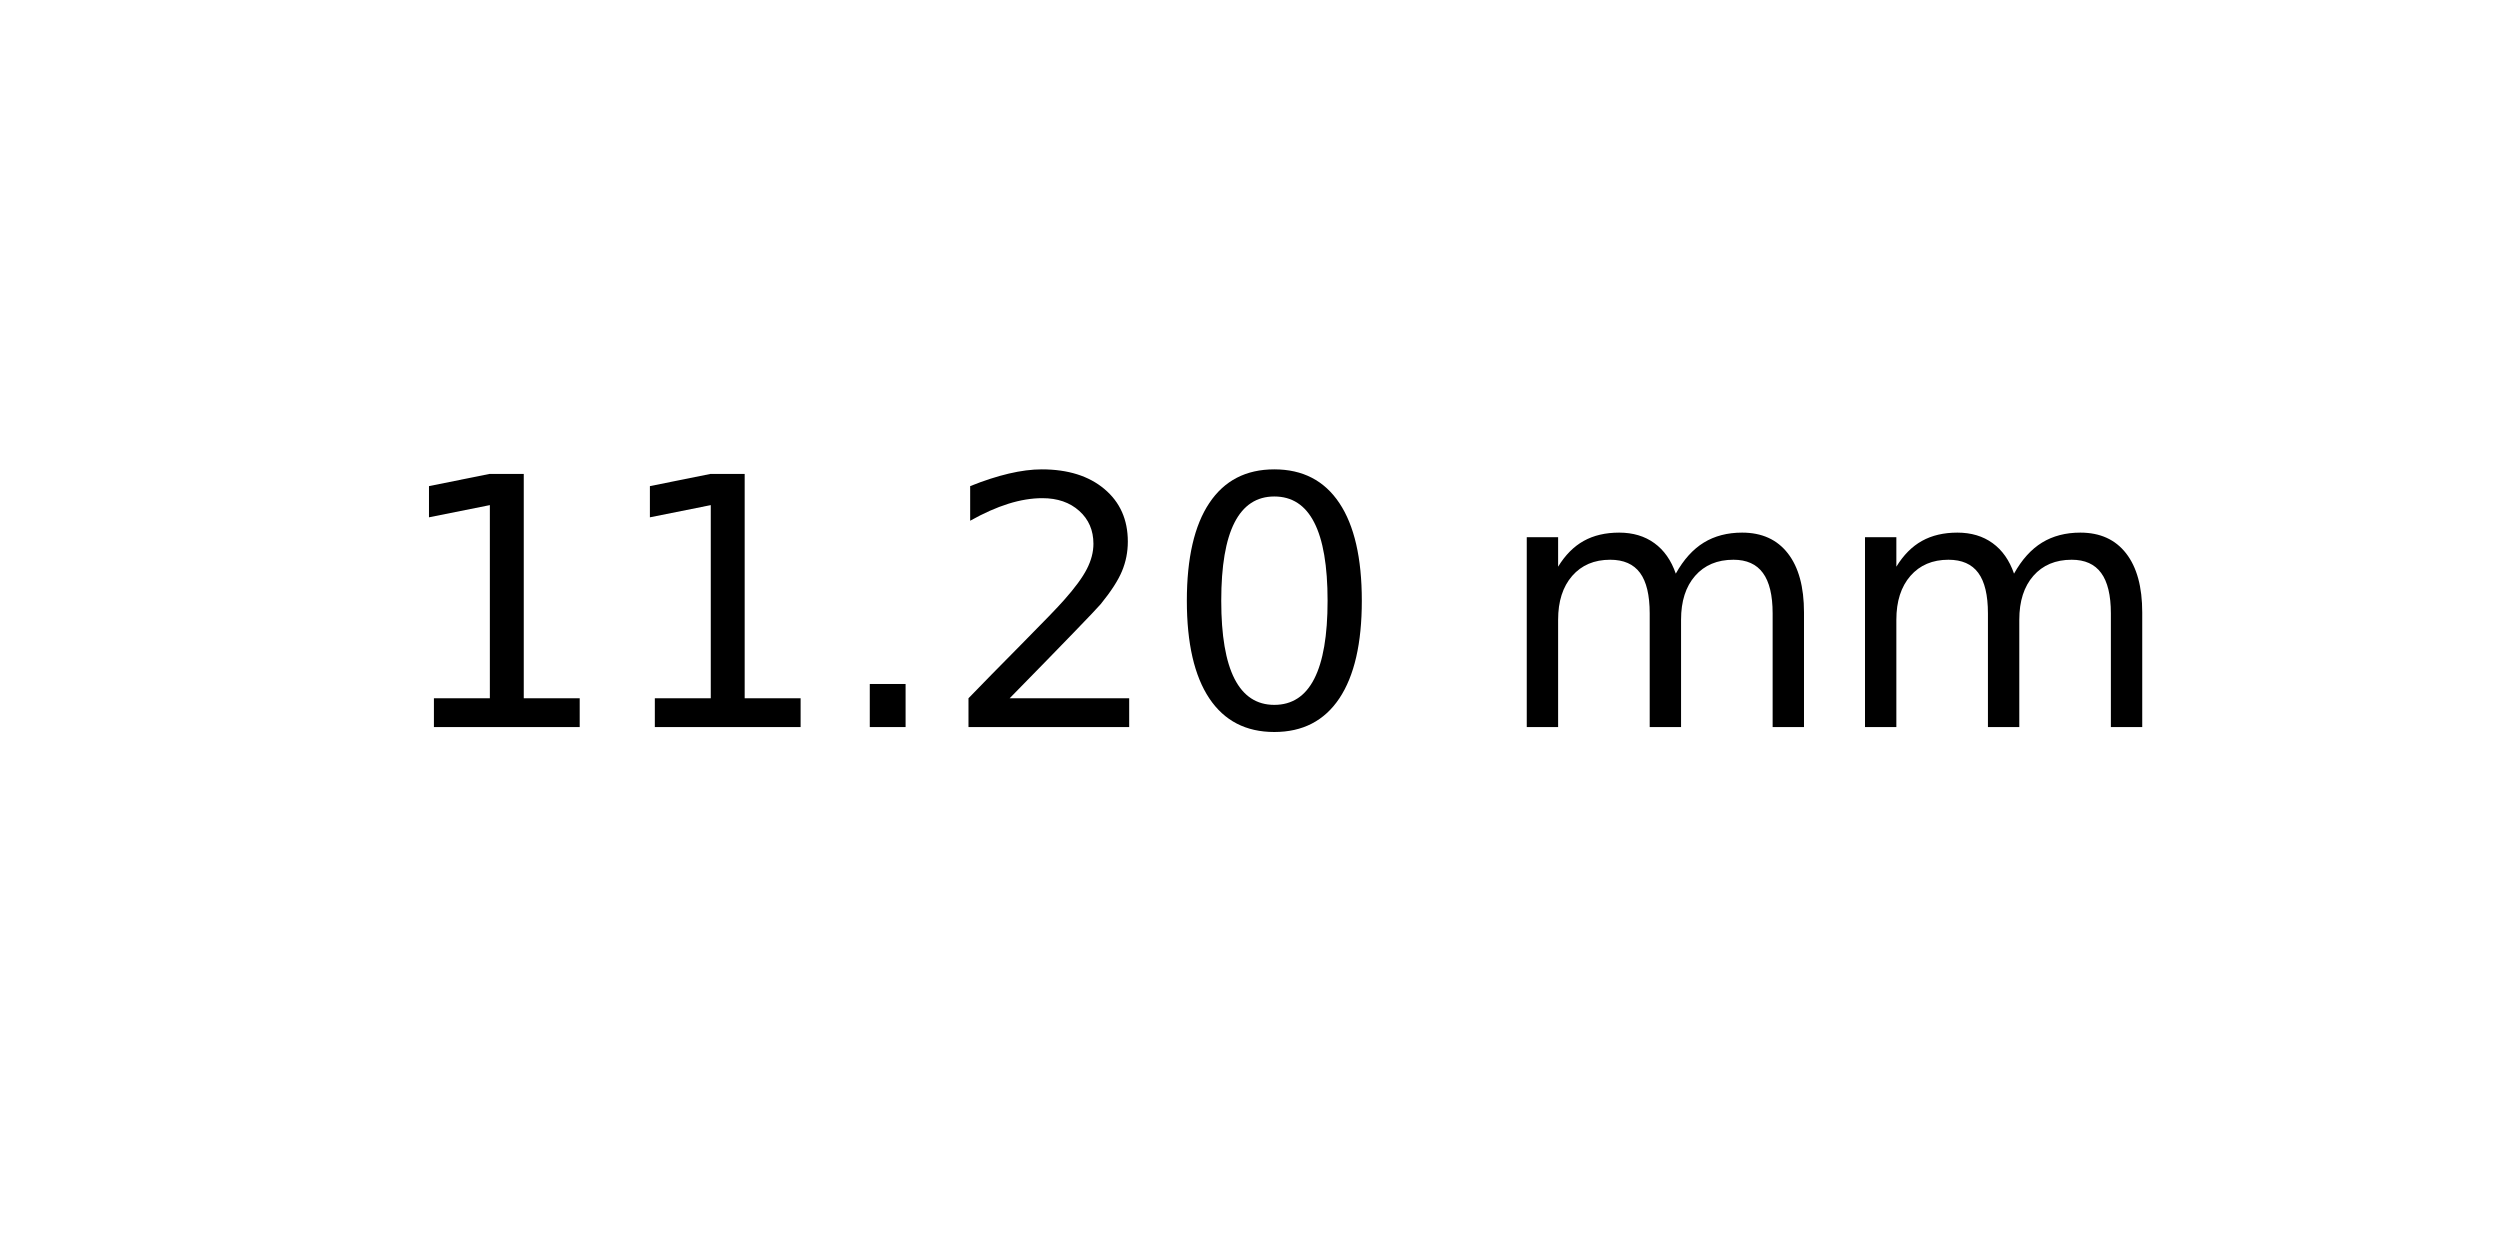
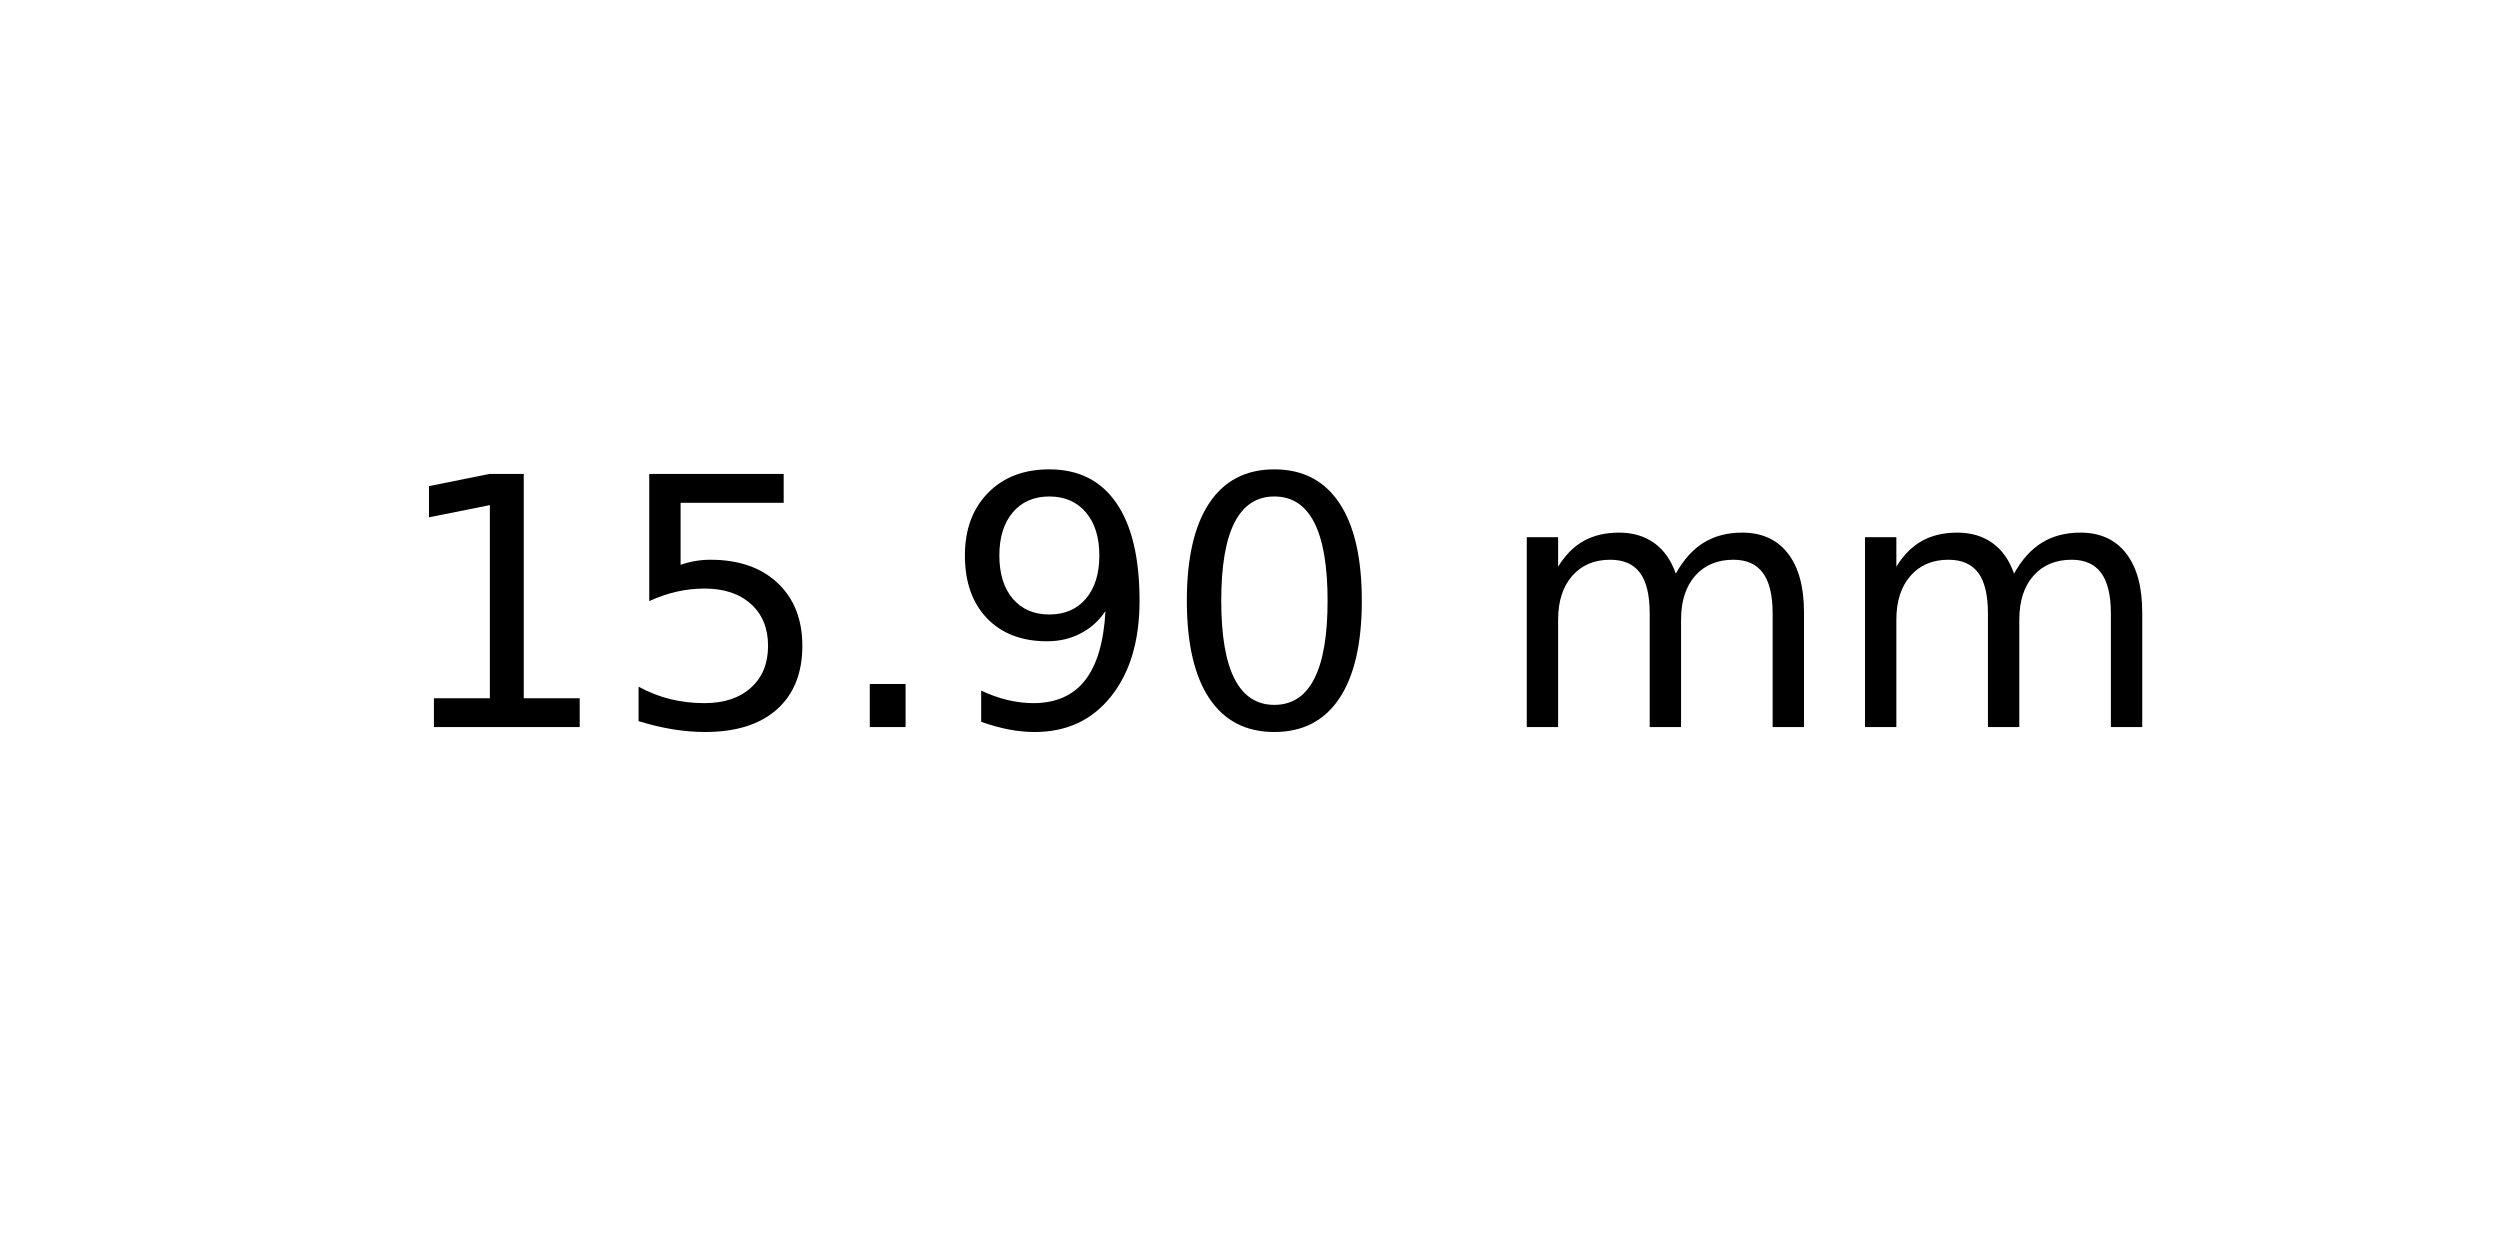
<svg xmlns="http://www.w3.org/2000/svg" xmlns:xlink="http://www.w3.org/1999/xlink" width="72pt" height="36pt" viewBox="0 0 72 36" version="1.1">
  <defs>
    <style type="text/css">*{stroke-linejoin: round; stroke-linecap: butt}</style>
  </defs>
  <g id="figure_1">
    <g id="axes_1">
      <g id="text_1">
        <g transform="translate(11.25625 20.93937) scale(0.1 -0.1)">
          <defs>
            <path id="DejaVuSans-31" d="M 794 531  L 1825 531  L 1825 4091  L 703 3866  L 703 4441  L 1819 4666  L 2450 4666  L 2450 531  L 3481 531  L 3481 0  L 794 0  L 794 531  z " transform="scale(0.015625)" />
+             <path id="DejaVuSans-35" d="M 691 4666  L 3169 4666  L 3169 4134  L 1269 4134  L 1269 2991  Q 1406 3038 1543 3061  Q 1681 3084 1819 3084  Q 2600 3084 3056 2656  Q 3513 2228 3513 1497  Q 3513 744 3044 326  Q 2575 -91 1722 -91  Q 1428 -91 1123 -41  Q 819 9 494 109  L 494 744  Q 775 591 1075 516  Q 1375 441 1709 441  Q 2250 441 2565 725  Q 2881 1009 2881 1497  Q 2881 1984 2565 2268  Q 2250 2553 1709 2553  Q 1456 2553 1204 2497  Q 953 2441 691 2322  L 691 4666  z " transform="scale(0.015625)" />
            <path id="DejaVuSans-2e" d="M 684 794  L 1344 794  L 1344 0  L 684 0  L 684 794  z " transform="scale(0.015625)" />
-             <path id="DejaVuSans-32" d="M 1228 531  L 3431 531  L 3431 0  L 469 0  L 469 531  Q 828 903 1448 1529  Q 2069 2156 2228 2338  Q 2531 2678 2651 2914  Q 2772 3150 2772 3378  Q 2772 3750 2511 3984  Q 2250 4219 1831 4219  Q 1534 4219 1204 4116  Q 875 4013 500 3803  L 500 4441  Q 881 4594 1212 4672  Q 1544 4750 1819 4750  Q 2544 4750 2975 4387  Q 3406 4025 3406 3419  Q 3406 3131 3298 2873  Q 3191 2616 2906 2266  Q 2828 2175 2409 1742  Q 1991 1309 1228 531  z " transform="scale(0.015625)" />
+             <path id="DejaVuSans-39" d="M 703 97  L 703 672  Q 941 559 1184 500  Q 1428 441 1663 441  Q 2288 441 2617 861  Q 2947 1281 2994 2138  Q 2813 1869 2534 1725  Q 2256 1581 1919 1581  Q 1219 1581 811 2004  Q 403 2428 403 3163  Q 403 3881 828 4315  Q 1253 4750 1959 4750  Q 2769 4750 3195 4129  Q 3622 3509 3622 2328  Q 3622 1225 3098 567  Q 2575 -91 1691 -91  Q 1453 -91 1209 -44  Q 966 3 703 97  z M 1959 2075  Q 2384 2075 2632 2365  Q 2881 2656 2881 3163  Q 2881 3666 2632 3958  Q 2384 4250 1959 4250  Q 1534 4250 1286 3958  Q 1038 3666 1038 3163  Q 1038 2656 1286 2365  Q 1534 2075 1959 2075  z " transform="scale(0.015625)" />
            <path id="DejaVuSans-30" d="M 2034 4250  Q 1547 4250 1301 3770  Q 1056 3291 1056 2328  Q 1056 1369 1301 889  Q 1547 409 2034 409  Q 2525 409 2770 889  Q 3016 1369 3016 2328  Q 3016 3291 2770 3770  Q 2525 4250 2034 4250  z M 2034 4750  Q 2819 4750 3233 4129  Q 3647 3509 3647 2328  Q 3647 1150 3233 529  Q 2819 -91 2034 -91  Q 1250 -91 836 529  Q 422 1150 422 2328  Q 422 3509 836 4129  Q 1250 4750 2034 4750  z " transform="scale(0.015625)" />
            <path id="DejaVuSans-20" transform="scale(0.015625)" />
            <path id="DejaVuSans-6d" d="M 3328 2828  Q 3544 3216 3844 3400  Q 4144 3584 4550 3584  Q 5097 3584 5394 3201  Q 5691 2819 5691 2113  L 5691 0  L 5113 0  L 5113 2094  Q 5113 2597 4934 2840  Q 4756 3084 4391 3084  Q 3944 3084 3684 2787  Q 3425 2491 3425 1978  L 3425 0  L 2847 0  L 2847 2094  Q 2847 2600 2669 2842  Q 2491 3084 2119 3084  Q 1678 3084 1418 2786  Q 1159 2488 1159 1978  L 1159 0  L 581 0  L 581 3500  L 1159 3500  L 1159 2956  Q 1356 3278 1631 3431  Q 1906 3584 2284 3584  Q 2666 3584 2933 3390  Q 3200 3197 3328 2828  z " transform="scale(0.015625)" />
          </defs>
          <use xlink:href="#DejaVuSans-31" />
-           <use xlink:href="#DejaVuSans-31" x="63.623" />
+           <use xlink:href="#DejaVuSans-35" x="63.623" />
          <use xlink:href="#DejaVuSans-2e" x="127.246" />
-           <use xlink:href="#DejaVuSans-32" x="159.033" />
+           <use xlink:href="#DejaVuSans-39" x="159.033" />
          <use xlink:href="#DejaVuSans-30" x="222.656" />
          <use xlink:href="#DejaVuSans-20" x="286.279" />
          <use xlink:href="#DejaVuSans-6d" x="318.066" />
          <use xlink:href="#DejaVuSans-6d" x="415.479" />
        </g>
      </g>
    </g>
  </g>
</svg>
